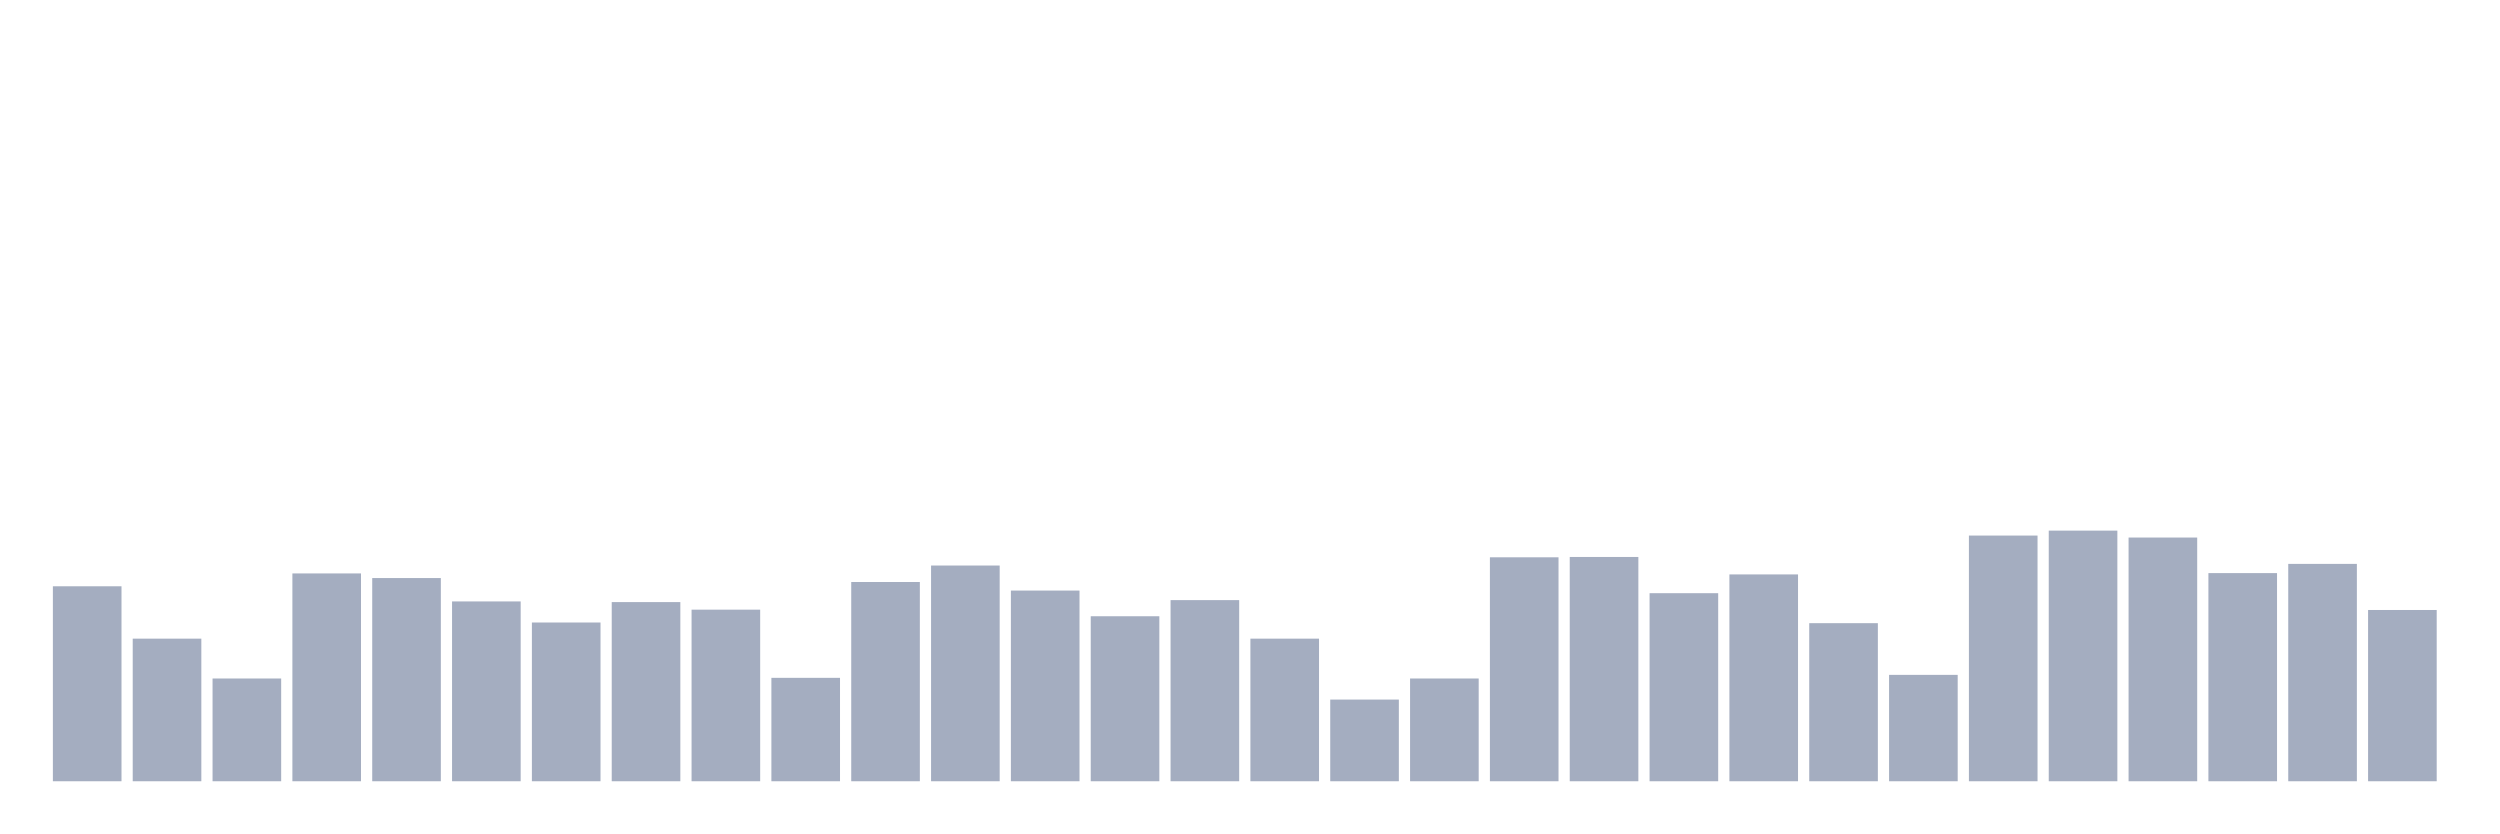
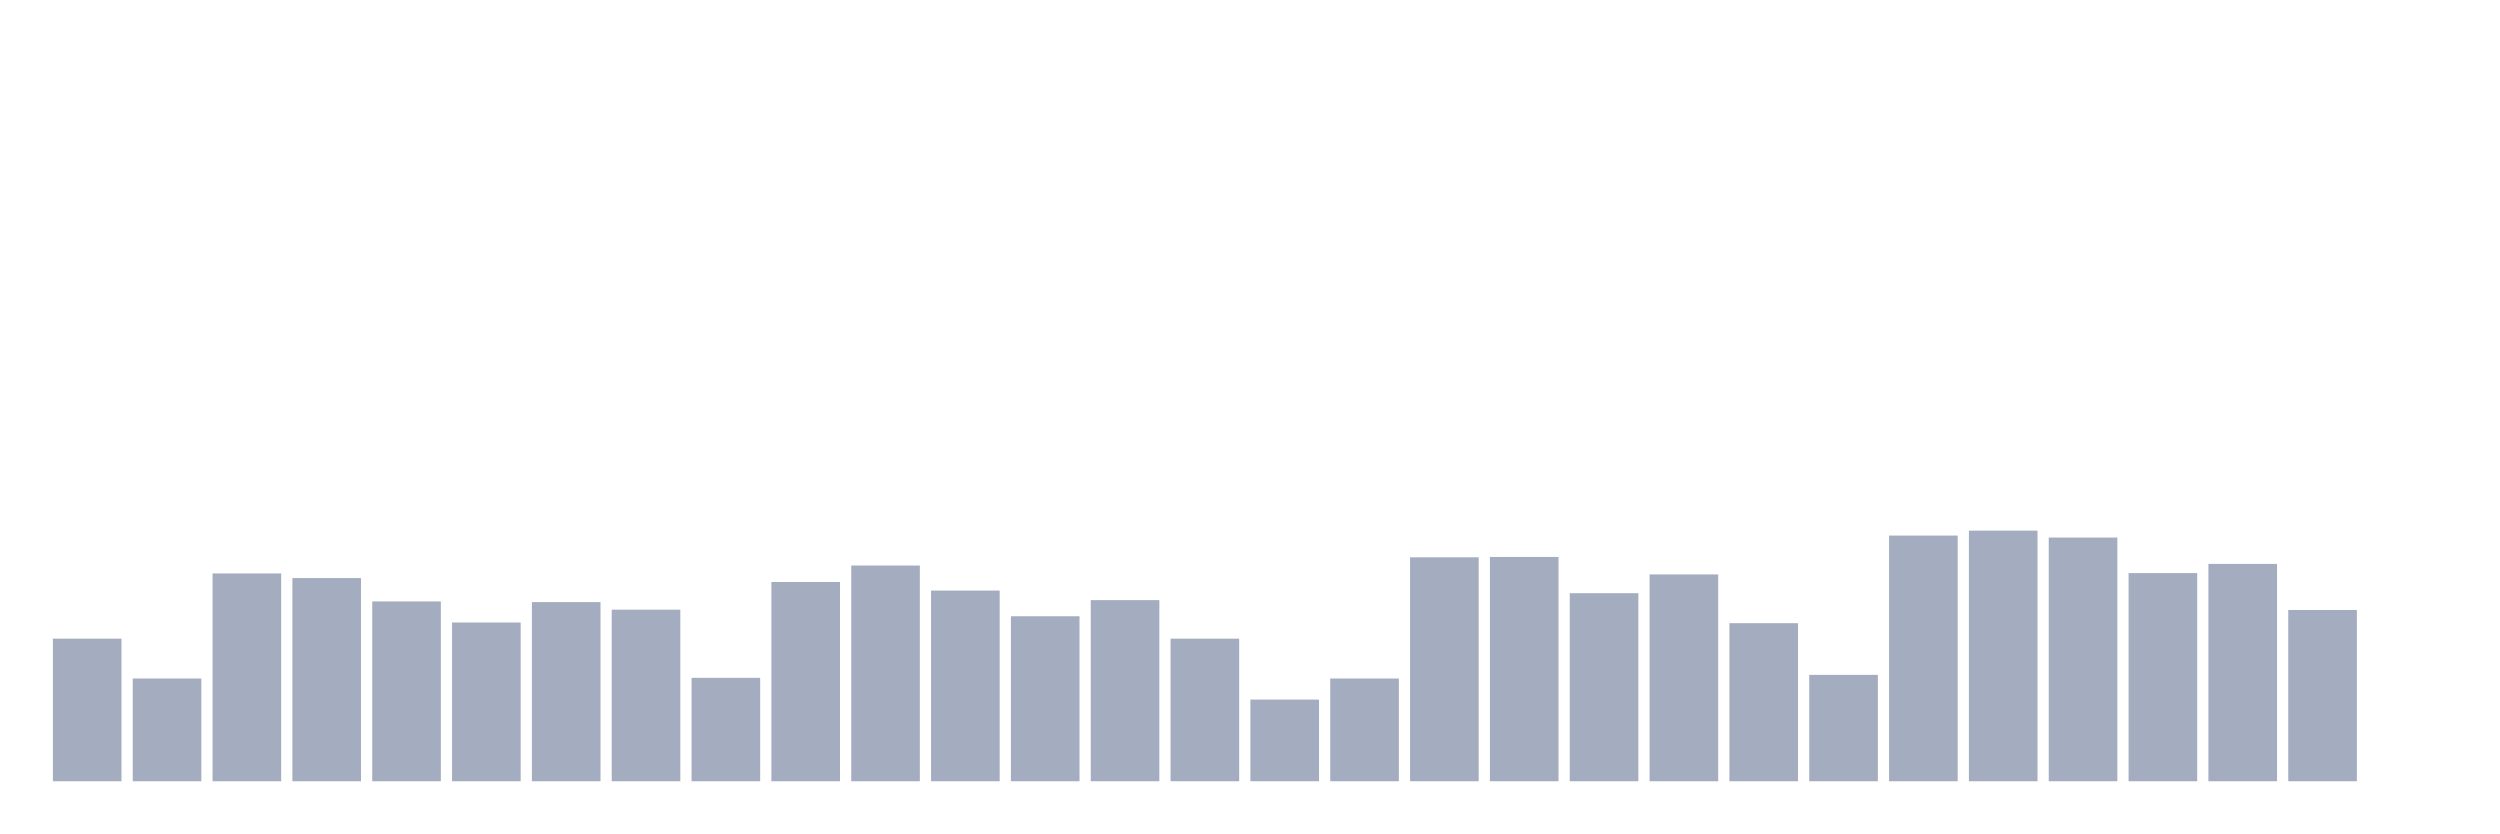
<svg xmlns="http://www.w3.org/2000/svg" viewBox="0 0 480 160">
  <g transform="translate(10,10)">
-     <rect class="bar" x="0.153" width="13.175" y="102.565" height="37.435" fill="rgb(164,173,192)" />
-     <rect class="bar" x="15.482" width="13.175" y="112.62" height="27.38" fill="rgb(164,173,192)" />
-     <rect class="bar" x="30.81" width="13.175" y="120.271" height="19.729" fill="rgb(164,173,192)" />
-     <rect class="bar" x="46.138" width="13.175" y="100.099" height="39.901" fill="rgb(164,173,192)" />
-     <rect class="bar" x="61.466" width="13.175" y="100.985" height="39.015" fill="rgb(164,173,192)" />
-     <rect class="bar" x="76.794" width="13.175" y="105.474" height="34.526" fill="rgb(164,173,192)" />
-     <rect class="bar" x="92.123" width="13.175" y="109.521" height="30.479" fill="rgb(164,173,192)" />
-     <rect class="bar" x="107.451" width="13.175" y="105.601" height="34.399" fill="rgb(164,173,192)" />
-     <rect class="bar" x="122.779" width="13.175" y="107.055" height="32.945" fill="rgb(164,173,192)" />
-     <rect class="bar" x="138.107" width="13.175" y="120.145" height="19.855" fill="rgb(164,173,192)" />
-     <rect class="bar" x="153.436" width="13.175" y="101.743" height="38.257" fill="rgb(164,173,192)" />
-     <rect class="bar" x="168.764" width="13.175" y="98.582" height="41.418" fill="rgb(164,173,192)" />
-     <rect class="bar" x="184.092" width="13.175" y="103.388" height="36.612" fill="rgb(164,173,192)" />
-     <rect class="bar" x="199.42" width="13.175" y="108.32" height="31.68" fill="rgb(164,173,192)" />
-     <rect class="bar" x="214.748" width="13.175" y="105.221" height="34.779" fill="rgb(164,173,192)" />
-     <rect class="bar" x="230.077" width="13.175" y="112.62" height="27.38" fill="rgb(164,173,192)" />
-     <rect class="bar" x="245.405" width="13.175" y="124.318" height="15.682" fill="rgb(164,173,192)" />
-     <rect class="bar" x="260.733" width="13.175" y="120.271" height="19.729" fill="rgb(164,173,192)" />
-     <rect class="bar" x="276.061" width="13.175" y="97.001" height="42.999" fill="rgb(164,173,192)" />
-     <rect class="bar" x="291.39" width="13.175" y="96.938" height="43.062" fill="rgb(164,173,192)" />
-     <rect class="bar" x="306.718" width="13.175" y="103.893" height="36.107" fill="rgb(164,173,192)" />
-     <rect class="bar" x="322.046" width="13.175" y="100.289" height="39.711" fill="rgb(164,173,192)" />
-     <rect class="bar" x="337.374" width="13.175" y="109.648" height="30.352" fill="rgb(164,173,192)" />
-     <rect class="bar" x="352.702" width="13.175" y="119.575" height="20.425" fill="rgb(164,173,192)" />
-     <rect class="bar" x="368.031" width="13.175" y="92.827" height="47.173" fill="rgb(164,173,192)" />
-     <rect class="bar" x="383.359" width="13.175" y="91.879" height="48.121" fill="rgb(164,173,192)" />
-     <rect class="bar" x="398.687" width="13.175" y="93.207" height="46.793" fill="rgb(164,173,192)" />
-     <rect class="bar" x="414.015" width="13.175" y="100.036" height="39.964" fill="rgb(164,173,192)" />
-     <rect class="bar" x="429.344" width="13.175" y="98.266" height="41.734" fill="rgb(164,173,192)" />
-     <rect class="bar" x="444.672" width="13.175" y="107.118" height="32.882" fill="rgb(164,173,192)" />
+     <rect class="bar" x="0.153" width="13.175" y="112.62" height="27.38" fill="rgb(164,173,192)" />
+     <rect class="bar" x="15.482" width="13.175" y="120.271" height="19.729" fill="rgb(164,173,192)" />
+     <rect class="bar" x="30.81" width="13.175" y="100.099" height="39.901" fill="rgb(164,173,192)" />
+     <rect class="bar" x="46.138" width="13.175" y="100.985" height="39.015" fill="rgb(164,173,192)" />
+     <rect class="bar" x="61.466" width="13.175" y="105.474" height="34.526" fill="rgb(164,173,192)" />
+     <rect class="bar" x="76.794" width="13.175" y="109.521" height="30.479" fill="rgb(164,173,192)" />
+     <rect class="bar" x="92.123" width="13.175" y="105.601" height="34.399" fill="rgb(164,173,192)" />
+     <rect class="bar" x="107.451" width="13.175" y="107.055" height="32.945" fill="rgb(164,173,192)" />
+     <rect class="bar" x="122.779" width="13.175" y="120.145" height="19.855" fill="rgb(164,173,192)" />
+     <rect class="bar" x="138.107" width="13.175" y="101.743" height="38.257" fill="rgb(164,173,192)" />
+     <rect class="bar" x="153.436" width="13.175" y="98.582" height="41.418" fill="rgb(164,173,192)" />
+     <rect class="bar" x="168.764" width="13.175" y="103.388" height="36.612" fill="rgb(164,173,192)" />
+     <rect class="bar" x="184.092" width="13.175" y="108.32" height="31.68" fill="rgb(164,173,192)" />
+     <rect class="bar" x="199.42" width="13.175" y="105.221" height="34.779" fill="rgb(164,173,192)" />
+     <rect class="bar" x="214.748" width="13.175" y="112.62" height="27.38" fill="rgb(164,173,192)" />
+     <rect class="bar" x="230.077" width="13.175" y="124.318" height="15.682" fill="rgb(164,173,192)" />
+     <rect class="bar" x="245.405" width="13.175" y="120.271" height="19.729" fill="rgb(164,173,192)" />
+     <rect class="bar" x="260.733" width="13.175" y="97.001" height="42.999" fill="rgb(164,173,192)" />
+     <rect class="bar" x="276.061" width="13.175" y="96.938" height="43.062" fill="rgb(164,173,192)" />
+     <rect class="bar" x="291.39" width="13.175" y="103.893" height="36.107" fill="rgb(164,173,192)" />
+     <rect class="bar" x="306.718" width="13.175" y="100.289" height="39.711" fill="rgb(164,173,192)" />
+     <rect class="bar" x="322.046" width="13.175" y="109.648" height="30.352" fill="rgb(164,173,192)" />
+     <rect class="bar" x="337.374" width="13.175" y="119.575" height="20.425" fill="rgb(164,173,192)" />
+     <rect class="bar" x="352.702" width="13.175" y="92.827" height="47.173" fill="rgb(164,173,192)" />
+     <rect class="bar" x="368.031" width="13.175" y="91.879" height="48.121" fill="rgb(164,173,192)" />
+     <rect class="bar" x="383.359" width="13.175" y="93.207" height="46.793" fill="rgb(164,173,192)" />
+     <rect class="bar" x="398.687" width="13.175" y="100.036" height="39.964" fill="rgb(164,173,192)" />
+     <rect class="bar" x="414.015" width="13.175" y="98.266" height="41.734" fill="rgb(164,173,192)" />
+     <rect class="bar" x="429.344" width="13.175" y="107.118" height="32.882" fill="rgb(164,173,192)" />
+     <rect class="bar" x="444.672" width="13.175" y="140" height="0" fill="rgb(164,173,192)" />
  </g>
</svg>
